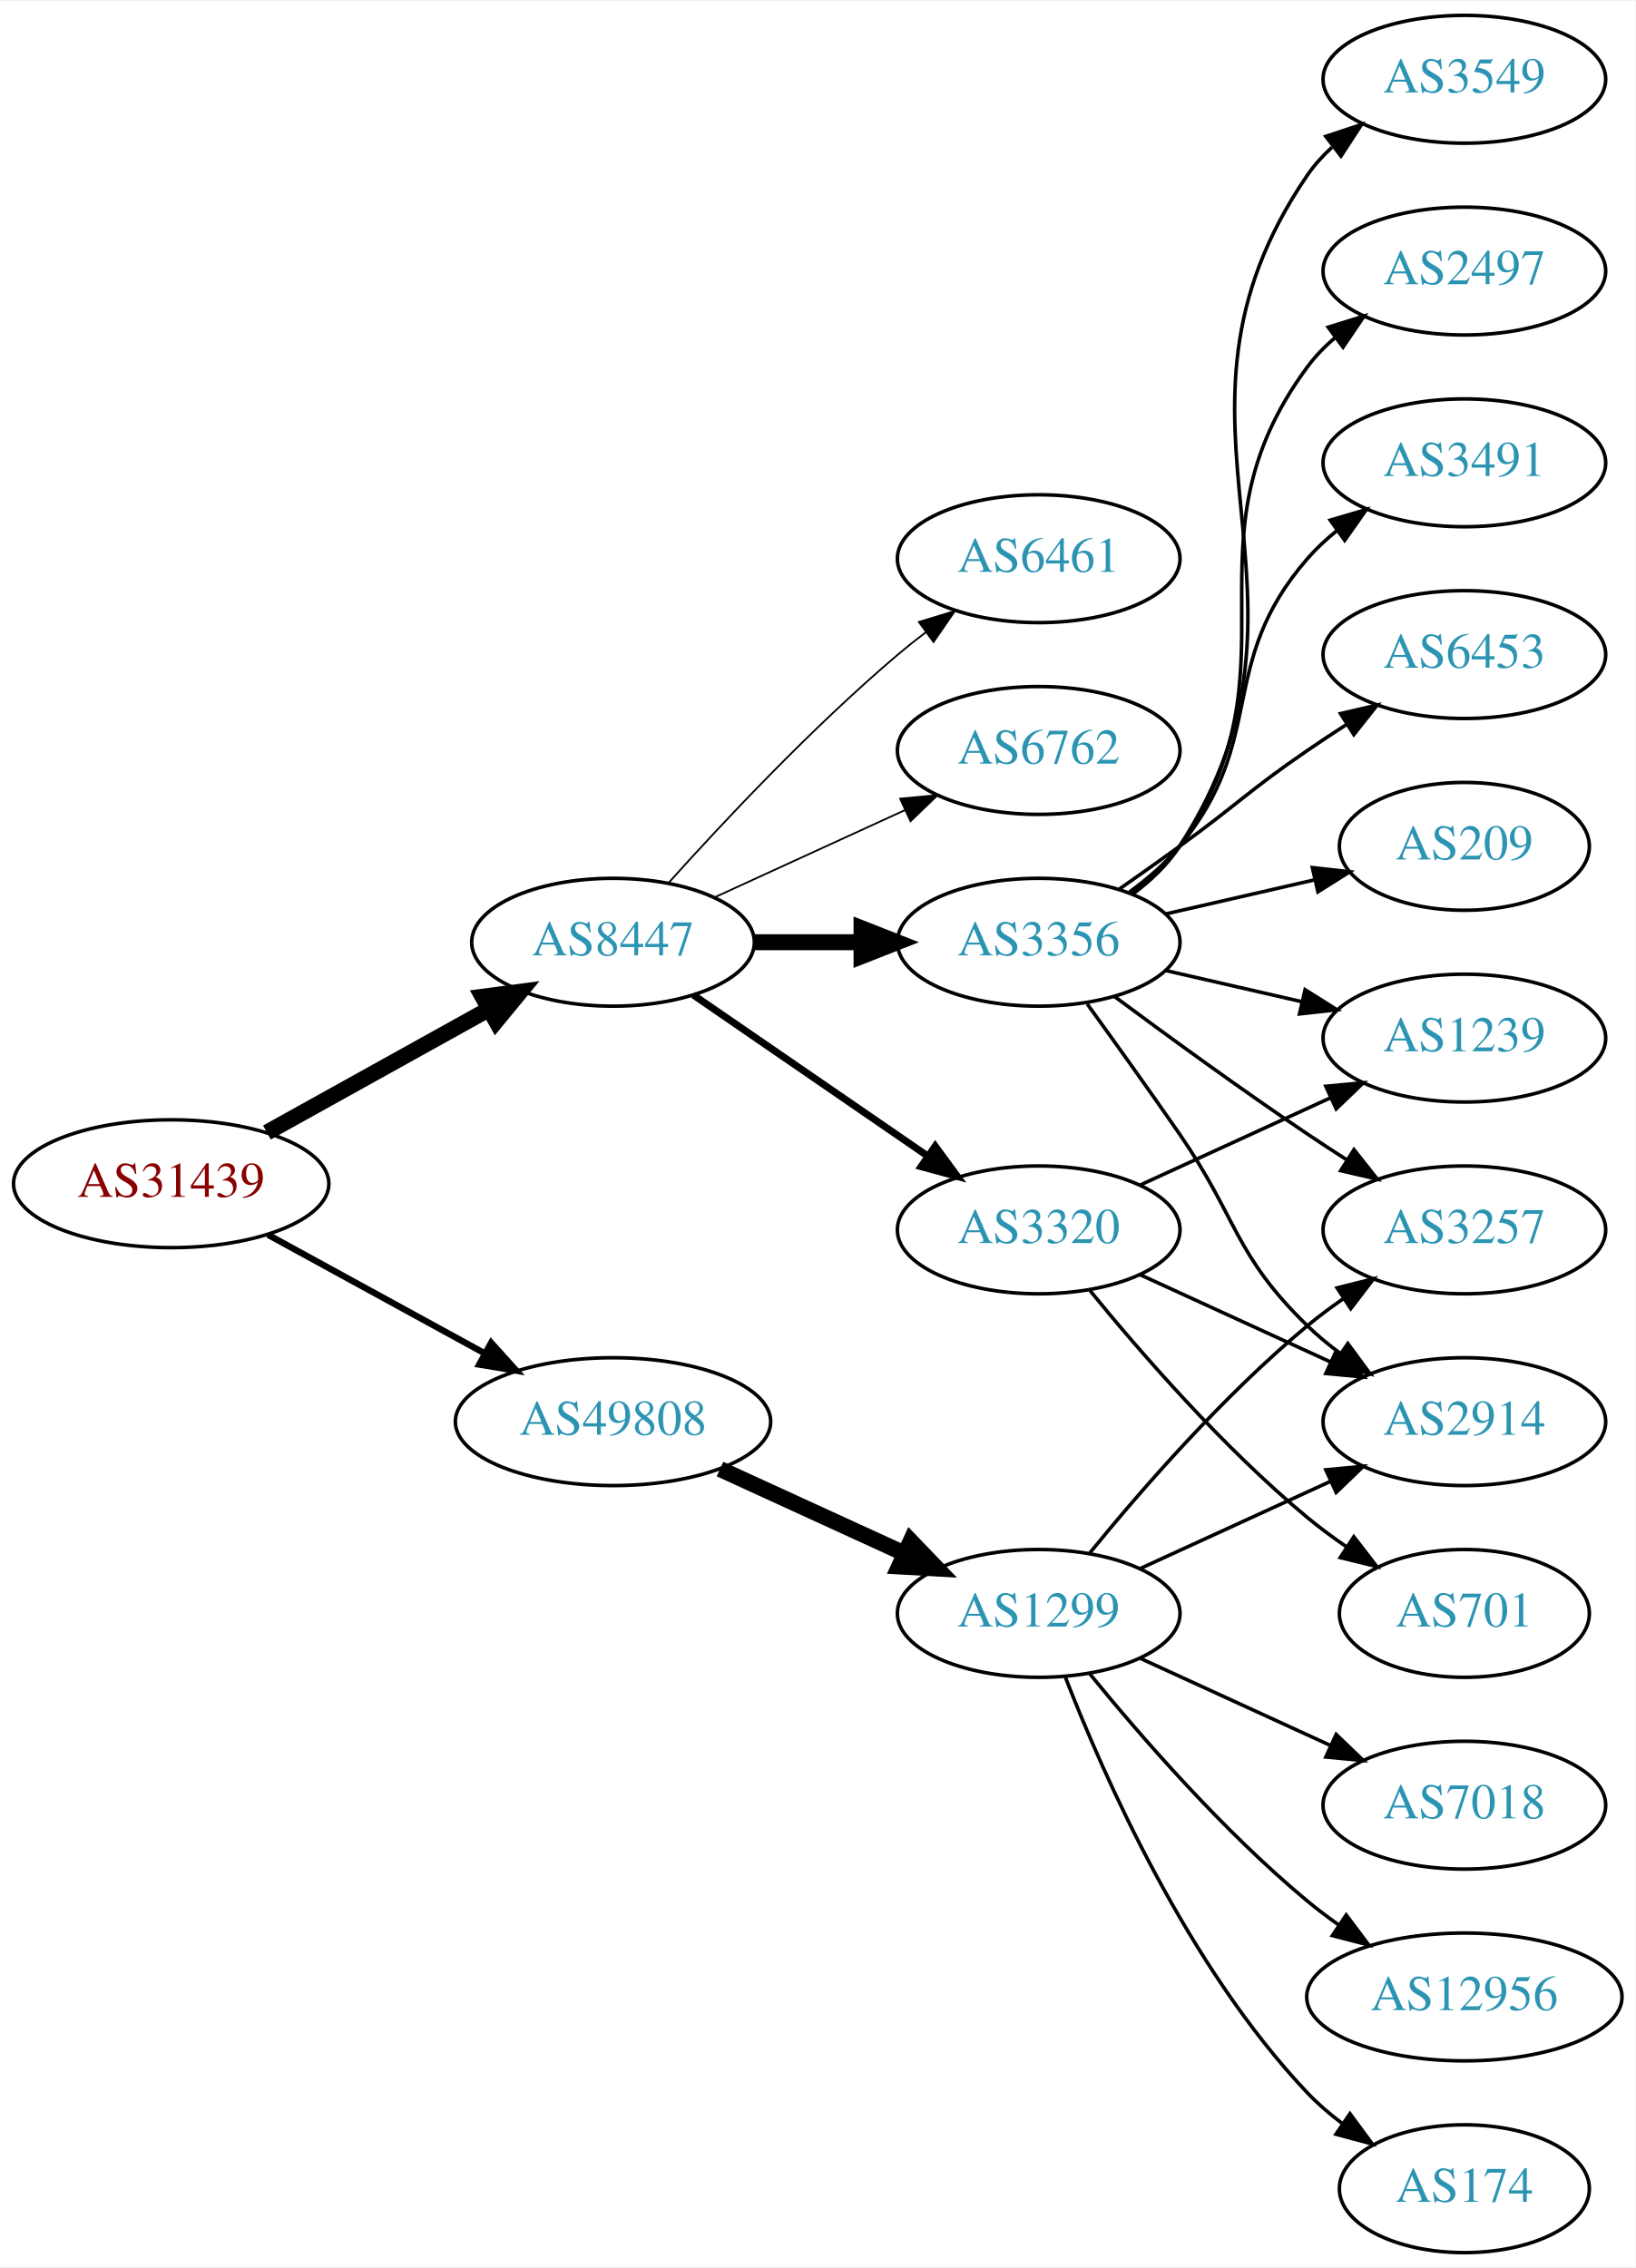
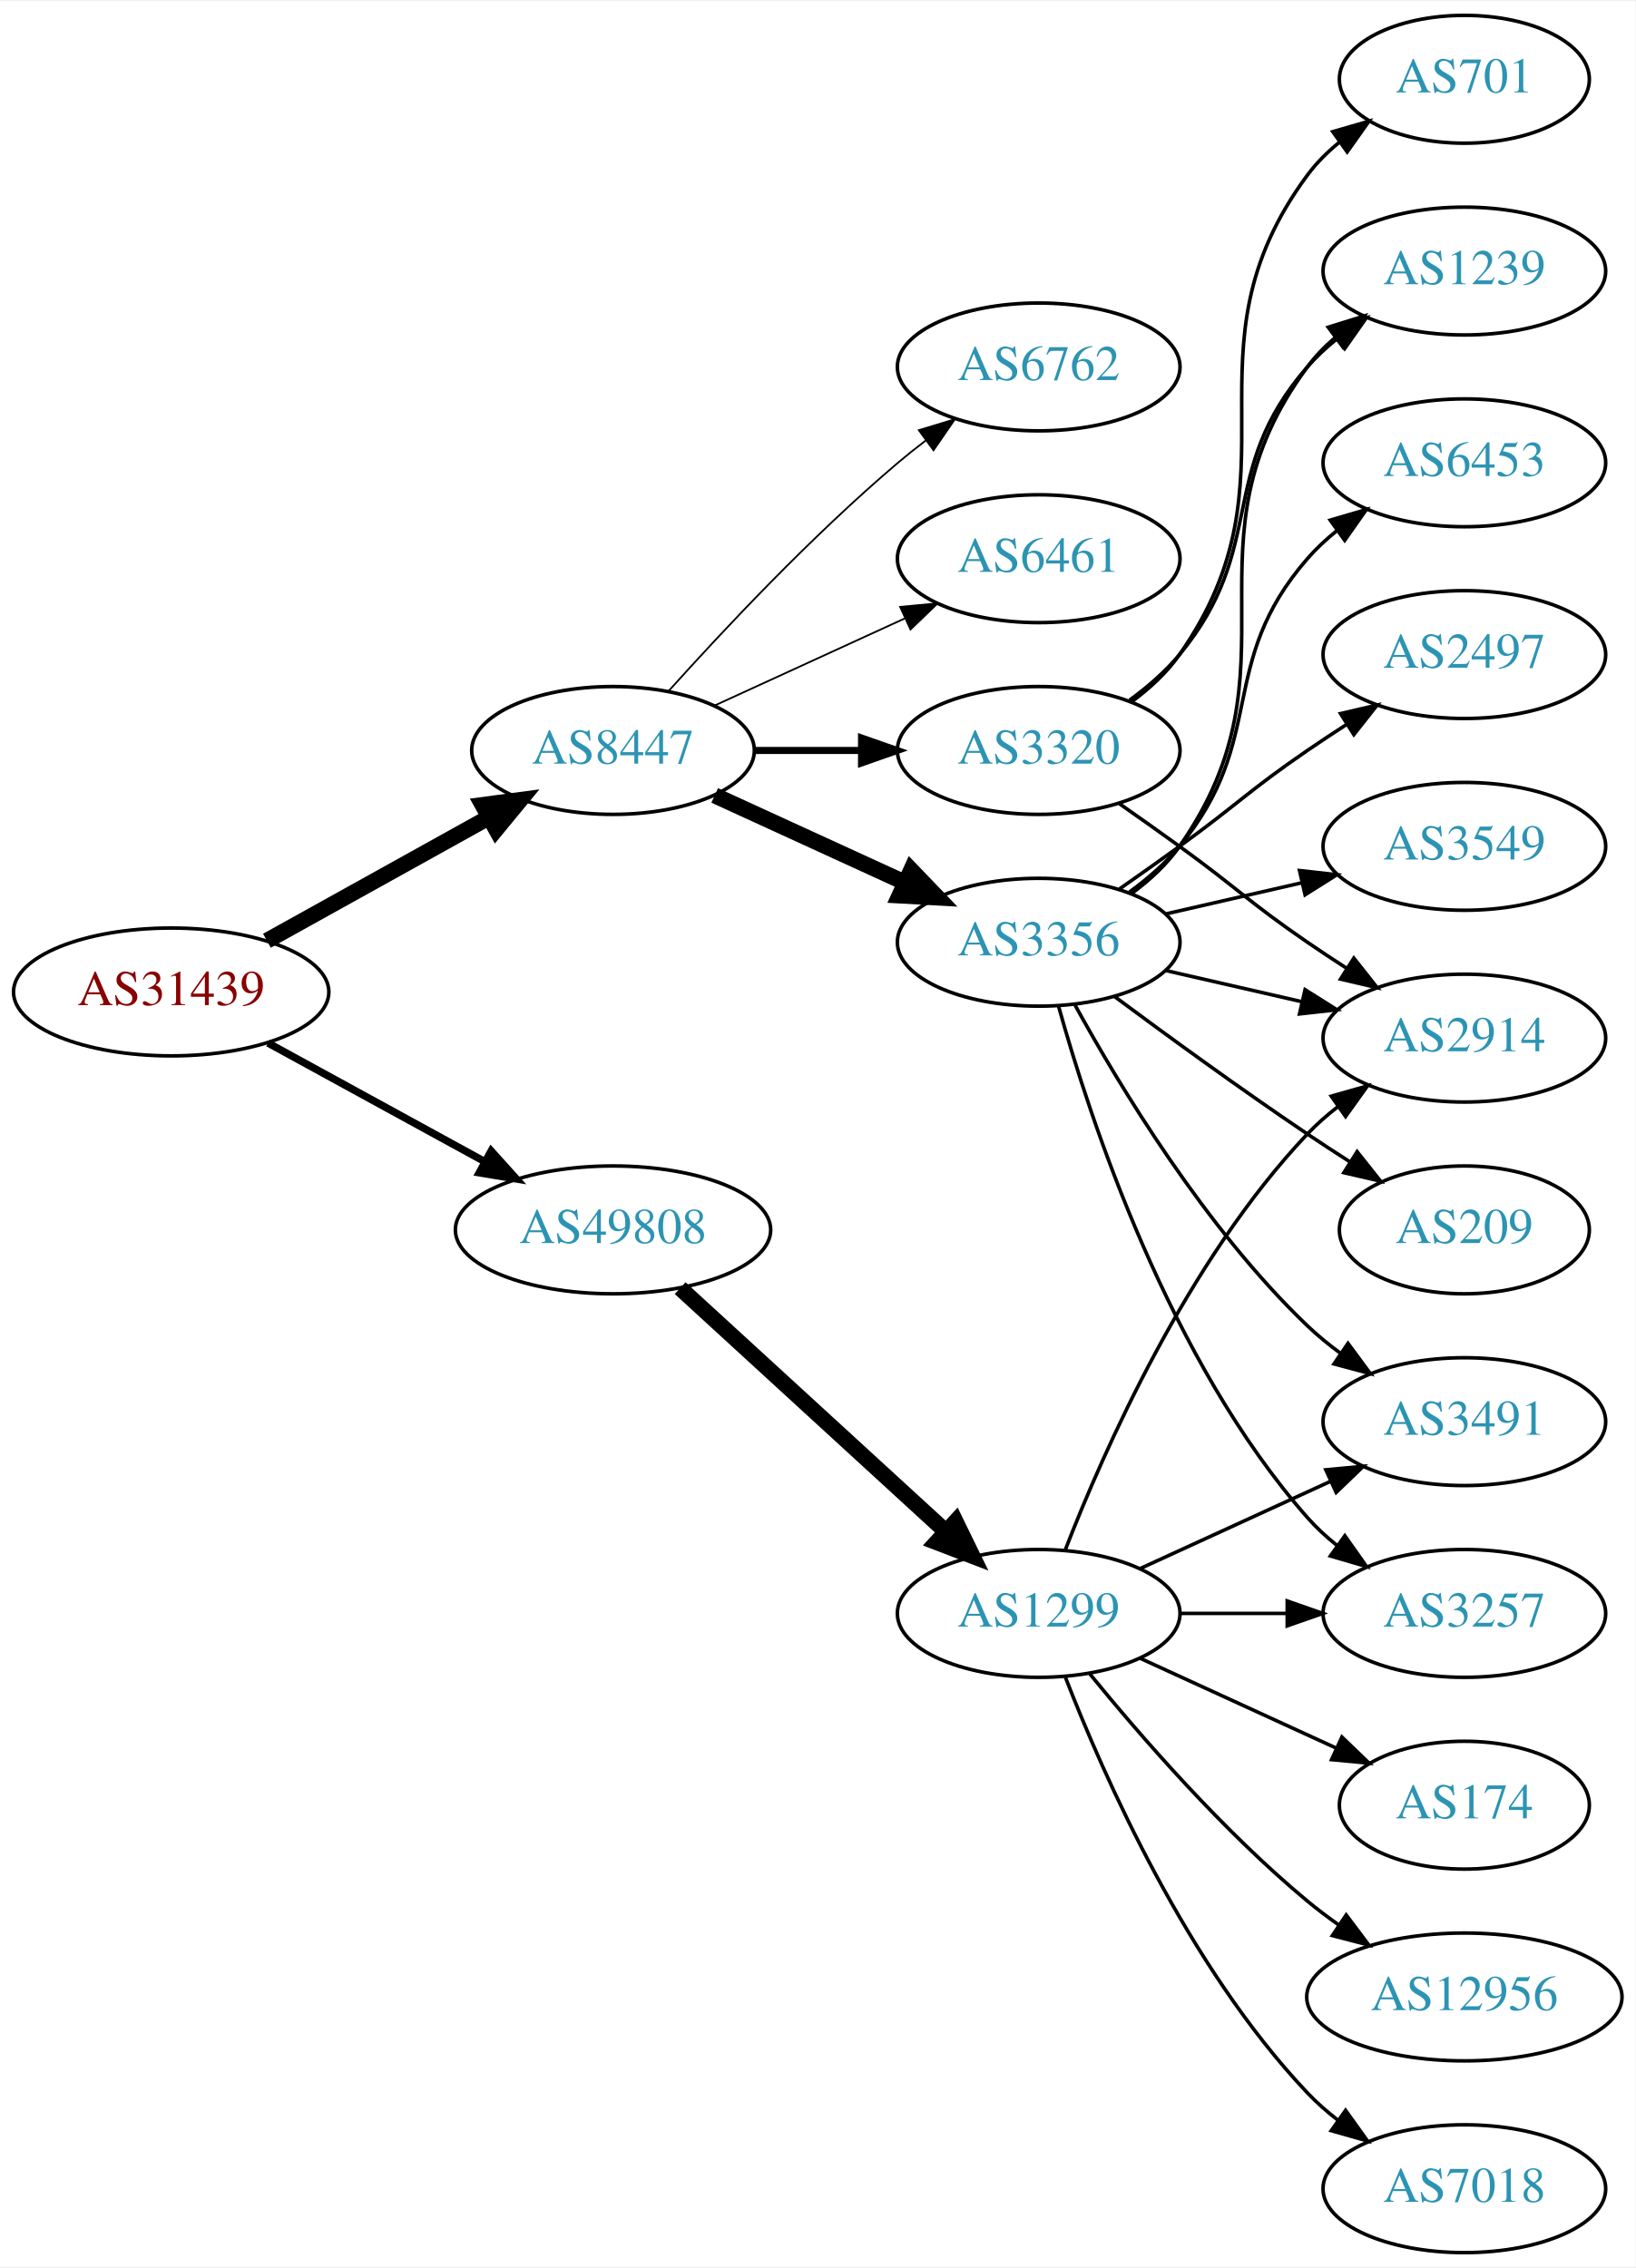
<svg xmlns="http://www.w3.org/2000/svg" xmlns:xlink="http://www.w3.org/1999/xlink" width="460pt" height="638pt" viewBox="0.00 0.00 460.47 638.00">
  <g id="graph0" class="graph" transform="scale(1 1) rotate(0) translate(4 634)">
    <polygon fill="white" stroke="none" points="-4,4 -4,-634 456.469,-634 456.469,4 -4,4" />
    <g id="node1" class="node">
      <g id="a_node1">
        <a xlink:href="/asn/31439" xlink:title="AS31439 ~ OOe Tourismus Technologie GmbH [AT]">
-           <ellipse fill="#ffffff" stroke="black" cx="44.196" cy="-301" rx="44.393" ry="18" />
-           <text text-anchor="middle" x="44.196" y="-297.3" font-family="Times,serif" font-size="14.00" fill="#880000">AS31439</text>
+           <ellipse fill="#ffffff" stroke="black" cx="44.196" cy="-355" rx="44.393" ry="18" />
+           <text text-anchor="middle" x="44.196" y="-351.3" font-family="Times,serif" font-size="14.00" fill="#880000">AS31439</text>
        </a>
      </g>
    </g>
    <g id="node2" class="node">
      <g id="a_node2">
        <a xlink:href="/asn/8447" xlink:title="AS8447 ~ A1 Telekom Austria AG [AT]">
-           <ellipse fill="#ffffff" stroke="black" cx="168.588" cy="-369" rx="39.794" ry="18" />
-           <text text-anchor="middle" x="168.588" y="-365.3" font-family="Times,serif" font-size="14.00" fill="#2c94b3">AS8447</text>
+           <ellipse fill="#ffffff" stroke="black" cx="168.588" cy="-423" rx="39.794" ry="18" />
+           <text text-anchor="middle" x="168.588" y="-419.3" font-family="Times,serif" font-size="14.00" fill="#2c94b3">AS8447</text>
        </a>
      </g>
    </g>
    <g id="edge1" class="edge">
-       <path fill="none" stroke="black" stroke-width="4.5" d="M71.152,-315.421C89.325,-325.518 113.788,-339.109 133.527,-350.076" />
-       <polygon fill="black" stroke="black" stroke-width="4.5" points="131.853,-353.65 142.507,-355.065 135.677,-346.766 131.853,-353.65" />
+       <path fill="none" stroke="black" stroke-width="4.5" d="M71.152,-369.421C89.325,-379.518 113.788,-393.109 133.527,-404.076" />
+       <polygon fill="black" stroke="black" stroke-width="4.5" points="131.853,-407.65 142.507,-409.065 135.677,-400.766 131.853,-407.65" />
    </g>
    <g id="node3" class="node">
      <g id="a_node3">
        <a xlink:href="/asn/49808" xlink:title="AS49808 ~ POWERSPEED-AS [AT]">
-           <ellipse fill="#ffffff" stroke="black" cx="168.588" cy="-234" rx="44.393" ry="18" />
-           <text text-anchor="middle" x="168.588" y="-230.3" font-family="Times,serif" font-size="14.00" fill="#2c94b3">AS49808</text>
+           <ellipse fill="#ffffff" stroke="black" cx="168.588" cy="-288" rx="44.393" ry="18" />
+           <text text-anchor="middle" x="168.588" y="-284.3" font-family="Times,serif" font-size="14.00" fill="#2c94b3">AS49808</text>
        </a>
      </g>
    </g>
    <g id="edge2" class="edge">
-       <path fill="none" stroke="black" stroke-width="1.8" d="M71.452,-286.627C89.279,-276.868 113.056,-263.852 132.503,-253.207" />
-       <polygon fill="black" stroke="black" stroke-width="1.8" points="134.284,-256.221 141.375,-248.349 130.923,-250.081 134.284,-256.221" />
+       <path fill="none" stroke="black" stroke-width="2.1" d="M71.452,-340.627C89.279,-330.868 113.056,-317.852 132.503,-307.207" />
+       <polygon fill="black" stroke="black" stroke-width="2.1" points="134.284,-310.221 141.375,-302.349 130.923,-304.081 134.284,-310.221" />
    </g>
    <g id="node4" class="node">
      <g id="a_node4">
        <a xlink:href="/asn/3320" xlink:title="AS3320 ~ DTAG [DE]">
-           <ellipse fill="#ffffff" stroke="black" cx="288.431" cy="-288" rx="39.794" ry="18" />
-           <text text-anchor="middle" x="288.431" y="-284.3" font-family="Times,serif" font-size="14.00" fill="#2c94b3">AS3320</text>
+           <ellipse fill="#ffffff" stroke="black" cx="288.431" cy="-423" rx="39.794" ry="18" />
+           <text text-anchor="middle" x="288.431" y="-419.3" font-family="Times,serif" font-size="14.00" fill="#2c94b3">AS3320</text>
        </a>
      </g>
    </g>
    <g id="edge3" class="edge">
-       <path fill="none" stroke="black" stroke-width="2" d="M191.202,-354.143C209.691,-341.435 236.505,-323.005 257.134,-308.825" />
-       <polygon fill="black" stroke="black" stroke-width="2" points="259.296,-311.586 265.555,-303.037 255.331,-305.817 259.296,-311.586" />
+       <path fill="none" stroke="black" stroke-width="2" d="M208.501,-423C218.054,-423 228.404,-423 238.367,-423" />
+       <polygon fill="black" stroke="black" stroke-width="2" points="238.559,-426.5 248.559,-423 238.559,-419.5 238.559,-426.5" />
    </g>
    <g id="node5" class="node">
      <g id="a_node5">
        <a xlink:href="/asn/3356" xlink:title="AS3356 ~ Level 3 Parent, LLC [US]">
          <ellipse fill="#ffffff" stroke="black" cx="288.431" cy="-369" rx="39.794" ry="18" />
          <text text-anchor="middle" x="288.431" y="-365.3" font-family="Times,serif" font-size="14.00" fill="#2c94b3">AS3356</text>
        </a>
      </g>
    </g>
    <g id="edge4" class="edge">
-       <path fill="none" stroke="black" stroke-width="4.5" d="M208.501,-369C218.054,-369 228.404,-369 238.367,-369" />
-       <polygon fill="black" stroke="black" stroke-width="4.5" points="238.559,-372.938 248.559,-369 238.559,-365.063 238.559,-372.938" />
+       <path fill="none" stroke="black" stroke-width="4.5" d="M197.217,-410.339C213.174,-403.027 233.445,-393.739 250.727,-385.819" />
+       <polygon fill="black" stroke="black" stroke-width="4.5" points="252.524,-389.327 259.975,-381.581 249.244,-382.168 252.524,-389.327" />
    </g>
    <g id="node6" class="node">
      <g id="a_node6">
+         <a xlink:href="/asn/6762" xlink:title="AS6762 ~ TELECOM ITALIA SPARKLE S.p.A. [IT]">
+           <ellipse fill="#ffffff" stroke="black" cx="288.431" cy="-531" rx="39.794" ry="18" />
+           <text text-anchor="middle" x="288.431" y="-527.3" font-family="Times,serif" font-size="14.00" fill="#2c94b3">AS6762</text>
+         </a>
+       </g>
+     </g>
+     <g id="edge5" class="edge">
+       <path fill="none" stroke="black" stroke-width="0.5" d="M184.234,-439.725C199.535,-456.765 224.632,-483.523 248.784,-504 251.281,-506.117 253.942,-508.232 256.653,-510.293" />
+       <polygon fill="black" stroke="black" stroke-width="0.5" points="254.69,-513.194 264.83,-516.266 258.819,-507.541 254.69,-513.194" />
+     </g>
+     <g id="node7" class="node">
+       <g id="a_node7">
        <a xlink:href="/asn/6461" xlink:title="AS6461 ~ Zayo Bandwidth [US]">
          <ellipse fill="#ffffff" stroke="black" cx="288.431" cy="-477" rx="39.794" ry="18" />
          <text text-anchor="middle" x="288.431" y="-473.3" font-family="Times,serif" font-size="14.00" fill="#2c94b3">AS6461</text>
        </a>
      </g>
    </g>
-     <g id="edge5" class="edge">
-       <path fill="none" stroke="black" stroke-width="0.5" d="M184.234,-385.725C199.535,-402.765 224.632,-429.523 248.784,-450 251.281,-452.117 253.942,-454.232 256.653,-456.293" />
-       <polygon fill="black" stroke="black" stroke-width="0.5" points="254.69,-459.194 264.83,-462.266 258.819,-453.541 254.69,-459.194" />
-     </g>
-     <g id="node7" class="node">
-       <g id="a_node7">
-         <a xlink:href="/asn/6762" xlink:title="AS6762 ~ TELECOM ITALIA SPARKLE S.p.A. [IT]">
-           <ellipse fill="#ffffff" stroke="black" cx="288.431" cy="-423" rx="39.794" ry="18" />
-           <text text-anchor="middle" x="288.431" y="-419.3" font-family="Times,serif" font-size="14.00" fill="#2c94b3">AS6762</text>
-         </a>
-       </g>
-     </g>
    <g id="edge6" class="edge">
-       <path fill="none" stroke="black" stroke-width="0.5" d="M197.217,-381.661C213.174,-388.973 233.445,-398.261 250.727,-406.181" />
-       <polygon fill="black" stroke="black" stroke-width="0.5" points="249.426,-409.435 259.975,-410.419 252.342,-403.071 249.426,-409.435" />
+       <path fill="none" stroke="black" stroke-width="0.5" d="M197.217,-435.661C213.174,-442.973 233.445,-452.261 250.727,-460.181" />
+       <polygon fill="black" stroke="black" stroke-width="0.5" points="249.426,-463.435 259.975,-464.419 252.342,-457.071 249.426,-463.435" />
    </g>
    <g id="node17" class="node">
      <g id="a_node17">
        <a xlink:href="/asn/1299" xlink:title="AS1299 ~ Telia Carrier [EU]">
          <ellipse fill="#ffffff" stroke="black" cx="288.431" cy="-180" rx="39.794" ry="18" />
          <text text-anchor="middle" x="288.431" y="-176.3" font-family="Times,serif" font-size="14.00" fill="#2c94b3">AS1299</text>
        </a>
      </g>
    </g>
    <g id="edge18" class="edge">
-       <path fill="none" stroke="black" stroke-width="4.5" d="M198.718,-220.652C214.329,-213.498 233.727,-204.609 250.399,-196.97" />
-       <polygon fill="black" stroke="black" stroke-width="4.5" points="252.4,-200.384 259.851,-192.638 249.119,-193.225 252.4,-200.384" />
+       <path fill="none" stroke="black" stroke-width="4.5" d="M187.486,-271.597C207.414,-253.333 239.772,-223.678 262.249,-203.079" />
+       <polygon fill="black" stroke="black" stroke-width="4.5" points="265.039,-205.863 269.751,-196.203 259.718,-200.057 265.039,-205.863" />
+     </g>
+     <g id="node8" class="node">
+       <g id="a_node8">
+         <a xlink:href="/asn/701" xlink:title="AS701 ~ UUNET [US]">
+           <ellipse fill="#ffffff" stroke="black" cx="408.273" cy="-612" rx="35.194" ry="18" />
+           <text text-anchor="middle" x="408.273" y="-608.3" font-family="Times,serif" font-size="14.00" fill="#2c94b3">AS701</text>
+         </a>
+       </g>
+     </g>
+     <g id="edge7" class="edge">
+       <path fill="none" stroke="black" d="M314.59,-436.716C319.654,-440.455 324.51,-444.904 328.077,-450 363.691,-500.869 327.174,-535.059 364.077,-585 366.62,-588.441 369.744,-591.545 373.139,-594.318" />
+       <polygon fill="black" stroke="black" points="371.226,-597.252 381.406,-600.186 375.278,-591.544 371.226,-597.252" />
    </g>
    <g id="node9" class="node">
      <g id="a_node9">
        <a xlink:href="/asn/2914" xlink:title="AS2914 ~ NTT America, Inc. [US]">
-           <ellipse fill="#ffffff" stroke="black" cx="408.273" cy="-234" rx="39.794" ry="18" />
-           <text text-anchor="middle" x="408.273" y="-230.3" font-family="Times,serif" font-size="14.00" fill="#2c94b3">AS2914</text>
-         </a>
-       </g>
-     </g>
-     <g id="edge15" class="edge">
-       <path fill="none" stroke="black" d="M317.06,-275.339C333.017,-268.027 353.287,-258.739 370.57,-250.819" />
-       <polygon fill="black" stroke="black" points="372.185,-253.929 379.818,-246.581 369.269,-247.565 372.185,-253.929" />
-     </g>
-     <g id="node15" class="node">
-       <g id="a_node15">
-         <a xlink:href="/asn/1239" xlink:title="AS1239 ~ Sprint [US]">
          <ellipse fill="#ffffff" stroke="black" cx="408.273" cy="-342" rx="39.794" ry="18" />
-           <text text-anchor="middle" x="408.273" y="-338.3" font-family="Times,serif" font-size="14.00" fill="#2c94b3">AS1239</text>
-         </a>
-       </g>
-     </g>
-     <g id="edge17" class="edge">
-       <path fill="none" stroke="black" d="M317.06,-300.661C333.017,-307.973 353.287,-317.261 370.57,-325.181" />
-       <polygon fill="black" stroke="black" points="369.269,-328.435 379.818,-329.419 372.185,-322.071 369.269,-328.435" />
-     </g>
-     <g id="node16" class="node">
-       <g id="a_node16">
-         <a xlink:href="/asn/701" xlink:title="AS701 ~ UUNET [US]">
-           <ellipse fill="#ffffff" stroke="black" cx="408.273" cy="-180" rx="35.194" ry="18" />
-           <text text-anchor="middle" x="408.273" y="-176.3" font-family="Times,serif" font-size="14.00" fill="#2c94b3">AS701</text>
-         </a>
-       </g>
-     </g>
-     <g id="edge16" class="edge">
-       <path fill="none" stroke="black" d="M302.85,-270.935C316.964,-253.625 340.379,-226.655 364.077,-207 367.54,-204.128 371.333,-201.331 375.187,-198.692" />
-       <polygon fill="black" stroke="black" points="377.149,-201.592 383.62,-193.203 373.33,-195.725 377.149,-201.592" />
-     </g>
-     <g id="node8" class="node">
-       <g id="a_node8">
-         <a xlink:href="/asn/209" xlink:title="AS209 ~ CenturyLink Communications, LLC [US]">
-           <ellipse fill="#ffffff" stroke="black" cx="408.273" cy="-396" rx="35.194" ry="18" />
-           <text text-anchor="middle" x="408.273" y="-392.3" font-family="Times,serif" font-size="14.00" fill="#2c94b3">AS209</text>
-         </a>
-       </g>
-     </g>
-     <g id="edge7" class="edge">
-       <path fill="none" stroke="black" d="M324.15,-376.955C337.243,-379.955 352.265,-383.396 365.906,-386.522" />
-       <polygon fill="black" stroke="black" points="365.484,-390.016 376.013,-388.838 367.047,-383.193 365.484,-390.016" />
+           <text text-anchor="middle" x="408.273" y="-338.3" font-family="Times,serif" font-size="14.00" fill="#2c94b3">AS2914</text>
+         </a>
+       </g>
    </g>
    <g id="edge8" class="edge">
-       <path fill="none" stroke="black" d="M302.11,-351.594C309.725,-341.063 319.558,-327.33 328.077,-315 344.473,-291.269 343.384,-281.094 364.077,-261 366.922,-258.237 370.096,-255.614 373.396,-253.166" />
-       <polygon fill="black" stroke="black" points="375.462,-255.994 381.744,-247.462 371.513,-250.214 375.462,-255.994" />
+       <path fill="none" stroke="black" d="M311.188,-407.991C316.722,-404.121 322.641,-399.936 328.077,-396 344.277,-384.271 347.583,-380.311 364.077,-369 367.606,-366.581 371.343,-364.111 375.084,-361.698" />
+       <polygon fill="black" stroke="black" points="377.156,-364.528 383.725,-356.216 373.406,-358.618 377.156,-364.528" />
    </g>
    <g id="node10" class="node">
      <g id="a_node10">
-         <a xlink:href="/asn/3549" xlink:title="AS3549 ~ Level 3 Parent, LLC [US]">
-           <ellipse fill="#ffffff" stroke="black" cx="408.273" cy="-612" rx="39.794" ry="18" />
-           <text text-anchor="middle" x="408.273" y="-608.3" font-family="Times,serif" font-size="14.00" fill="#2c94b3">AS3549</text>
+         <a xlink:href="/asn/1239" xlink:title="AS1239 ~ Sprint [US]">
+           <ellipse fill="#ffffff" stroke="black" cx="408.273" cy="-558" rx="39.794" ry="18" />
+           <text text-anchor="middle" x="408.273" y="-554.3" font-family="Times,serif" font-size="14.00" fill="#2c94b3">AS1239</text>
        </a>
      </g>
    </g>
    <g id="edge9" class="edge">
-       <path fill="none" stroke="black" d="M314.867,-382.53C319.917,-386.278 324.696,-390.779 328.077,-396 374.552,-467.778 315.781,-514.434 364.077,-585 366.025,-587.846 368.382,-590.452 370.978,-592.824" />
-       <polygon fill="black" stroke="black" points="369.257,-595.917 379.315,-599.249 373.53,-590.372 369.257,-595.917" />
+       <path fill="none" stroke="black" d="M314.012,-437.156C319.106,-440.872 324.12,-445.201 328.077,-450 353.142,-480.394 338.243,-501.258 364.077,-531 366.542,-533.838 369.379,-536.477 372.397,-538.906" />
+       <polygon fill="black" stroke="black" points="370.507,-541.858 380.675,-544.836 374.583,-536.167 370.507,-541.858" />
+     </g>
+     <g id="edge12" class="edge">
+       <path fill="none" stroke="black" d="M324.15,-361.045C336.15,-358.296 349.771,-355.175 362.463,-352.267" />
+       <polygon fill="black" stroke="black" points="363.429,-355.636 372.395,-349.991 361.866,-348.813 363.429,-355.636" />
+     </g>
+     <g id="edge11" class="edge">
+       <path fill="none" stroke="black" d="M314.59,-382.716C319.654,-386.455 324.51,-390.904 328.077,-396 363.691,-446.869 327.174,-481.059 364.077,-531 366.311,-534.023 368.994,-536.786 371.914,-539.293" />
+       <polygon fill="black" stroke="black" points="369.94,-542.186 380.058,-545.331 374.109,-536.563 369.94,-542.186" />
    </g>
    <g id="node11" class="node">
      <g id="a_node11">
-         <a xlink:href="/asn/2497" xlink:title="AS2497 ~ Internet Initiative Japan Inc. [JP]">
-           <ellipse fill="#ffffff" stroke="black" cx="408.273" cy="-558" rx="39.794" ry="18" />
-           <text text-anchor="middle" x="408.273" y="-554.3" font-family="Times,serif" font-size="14.00" fill="#2c94b3">AS2497</text>
+         <a xlink:href="/asn/209" xlink:title="AS209 ~ CenturyLink Communications, LLC [US]">
+           <ellipse fill="#ffffff" stroke="black" cx="408.273" cy="-288" rx="35.194" ry="18" />
+           <text text-anchor="middle" x="408.273" y="-284.3" font-family="Times,serif" font-size="14.00" fill="#2c94b3">AS209</text>
        </a>
      </g>
    </g>
    <g id="edge10" class="edge">
-       <path fill="none" stroke="black" d="M314.59,-382.716C319.654,-386.455 324.51,-390.904 328.077,-396 363.691,-446.869 327.174,-481.059 364.077,-531 366.311,-534.023 368.994,-536.786 371.914,-539.293" />
-       <polygon fill="black" stroke="black" points="369.94,-542.186 380.058,-545.331 374.109,-536.563 369.94,-542.186" />
+       <path fill="none" stroke="black" d="M309.761,-353.723C324.623,-342.696 345.368,-327.593 364.077,-315 367.895,-312.431 371.945,-309.79 375.975,-307.214" />
+       <polygon fill="black" stroke="black" points="378.079,-310.025 384.669,-301.729 374.344,-304.105 378.079,-310.025" />
    </g>
    <g id="node12" class="node">
      <g id="a_node12">
        <a xlink:href="/asn/3491" xlink:title="AS3491 ~ PCCW Global, Inc. [US]">
+           <ellipse fill="#ffffff" stroke="black" cx="408.273" cy="-234" rx="39.794" ry="18" />
+           <text text-anchor="middle" x="408.273" y="-230.3" font-family="Times,serif" font-size="14.00" fill="#2c94b3">AS3491</text>
+         </a>
+       </g>
+     </g>
+     <g id="edge13" class="edge">
+       <path fill="none" stroke="black" d="M298.672,-351.287C311.218,-328.439 335.394,-288.389 364.077,-261 366.946,-258.261 370.134,-255.653 373.443,-253.215" />
+       <polygon fill="black" stroke="black" points="375.507,-256.044 381.803,-247.523 371.567,-250.258 375.507,-256.044" />
+     </g>
+     <g id="node13" class="node">
+       <g id="a_node13">
+         <a xlink:href="/asn/3257" xlink:title="AS3257 ~ GTT [DE]">
+           <ellipse fill="#ffffff" stroke="black" cx="408.273" cy="-180" rx="39.794" ry="18" />
+           <text text-anchor="middle" x="408.273" y="-176.3" font-family="Times,serif" font-size="14.00" fill="#2c94b3">AS3257</text>
+         </a>
+       </g>
+     </g>
+     <g id="edge14" class="edge">
+       <path fill="none" stroke="black" d="M294.004,-351.054C302.909,-319.005 325.194,-251.158 364.077,-207 366.561,-204.179 369.411,-201.551 372.437,-199.129" />
+       <polygon fill="black" stroke="black" points="374.622,-201.869 380.726,-193.209 370.554,-196.172 374.622,-201.869" />
+     </g>
+     <g id="node14" class="node">
+       <g id="a_node14">
+         <a xlink:href="/asn/6453" xlink:title="AS6453 ~ TATA COMMUNICATIONS (AMERICA) INC [US]">
          <ellipse fill="#ffffff" stroke="black" cx="408.273" cy="-504" rx="39.794" ry="18" />
-           <text text-anchor="middle" x="408.273" y="-500.3" font-family="Times,serif" font-size="14.00" fill="#2c94b3">AS3491</text>
-         </a>
-       </g>
-     </g>
-     <g id="edge11" class="edge">
+           <text text-anchor="middle" x="408.273" y="-500.3" font-family="Times,serif" font-size="14.00" fill="#2c94b3">AS6453</text>
+         </a>
+       </g>
+     </g>
+     <g id="edge15" class="edge">
      <path fill="none" stroke="black" d="M314.012,-383.156C319.106,-386.872 324.12,-391.201 328.077,-396 353.142,-426.394 338.243,-447.258 364.077,-477 366.542,-479.838 369.379,-482.477 372.397,-484.906" />
      <polygon fill="black" stroke="black" points="370.507,-487.858 380.675,-490.836 374.583,-482.167 370.507,-487.858" />
    </g>
-     <g id="node13" class="node">
-       <g id="a_node13">
-         <a xlink:href="/asn/6453" xlink:title="AS6453 ~ TATA COMMUNICATIONS (AMERICA) INC [US]">
+     <g id="node15" class="node">
+       <g id="a_node15">
+         <a xlink:href="/asn/2497" xlink:title="AS2497 ~ Internet Initiative Japan Inc. [JP]">
          <ellipse fill="#ffffff" stroke="black" cx="408.273" cy="-450" rx="39.794" ry="18" />
-           <text text-anchor="middle" x="408.273" y="-446.3" font-family="Times,serif" font-size="14.00" fill="#2c94b3">AS6453</text>
-         </a>
-       </g>
-     </g>
-     <g id="edge12" class="edge">
+           <text text-anchor="middle" x="408.273" y="-446.3" font-family="Times,serif" font-size="14.00" fill="#2c94b3">AS2497</text>
+         </a>
+       </g>
+     </g>
+     <g id="edge16" class="edge">
      <path fill="none" stroke="black" d="M311.188,-384.009C316.722,-387.879 322.641,-392.064 328.077,-396 344.277,-407.729 347.583,-411.689 364.077,-423 367.606,-425.419 371.343,-427.889 375.084,-430.302" />
      <polygon fill="black" stroke="black" points="373.406,-433.382 383.725,-435.784 377.156,-427.472 373.406,-433.382" />
    </g>
-     <g id="node14" class="node">
-       <g id="a_node14">
-         <a xlink:href="/asn/3257" xlink:title="AS3257 ~ GTT [DE]">
-           <ellipse fill="#ffffff" stroke="black" cx="408.273" cy="-288" rx="39.794" ry="18" />
-           <text text-anchor="middle" x="408.273" y="-284.3" font-family="Times,serif" font-size="14.00" fill="#2c94b3">AS3257</text>
-         </a>
-       </g>
-     </g>
-     <g id="edge13" class="edge">
-       <path fill="none" stroke="black" d="M309.761,-353.723C324.623,-342.696 345.368,-327.593 364.077,-315 367.626,-312.611 371.377,-310.161 375.125,-307.758" />
-       <polygon fill="black" stroke="black" points="377.193,-310.591 383.774,-302.288 373.451,-304.675 377.193,-310.591" />
-     </g>
-     <g id="edge14" class="edge">
-       <path fill="none" stroke="black" d="M324.15,-361.045C336.15,-358.296 349.771,-355.175 362.463,-352.267" />
-       <polygon fill="black" stroke="black" points="363.429,-355.636 372.395,-349.991 361.866,-348.813 363.429,-355.636" />
+     <g id="node16" class="node">
+       <g id="a_node16">
+         <a xlink:href="/asn/3549" xlink:title="AS3549 ~ Level 3 Parent, LLC [US]">
+           <ellipse fill="#ffffff" stroke="black" cx="408.273" cy="-396" rx="39.794" ry="18" />
+           <text text-anchor="middle" x="408.273" y="-392.3" font-family="Times,serif" font-size="14.00" fill="#2c94b3">AS3549</text>
+         </a>
+       </g>
+     </g>
+     <g id="edge17" class="edge">
+       <path fill="none" stroke="black" d="M324.15,-376.955C336.15,-379.704 349.771,-382.825 362.463,-385.733" />
+       <polygon fill="black" stroke="black" points="361.866,-389.187 372.395,-388.009 363.429,-382.364 361.866,-389.187" />
    </g>
    <g id="edge22" class="edge">
+       <path fill="none" stroke="black" d="M295.954,-197.994C306.704,-225.728 330.362,-279.429 364.077,-315 366.663,-317.728 369.581,-320.294 372.649,-322.677" />
+       <polygon fill="black" stroke="black" points="370.803,-325.658 380.997,-328.543 374.827,-319.93 370.803,-325.658" />
+     </g>
+     <g id="edge19" class="edge">
      <path fill="none" stroke="black" d="M317.06,-192.661C333.017,-199.973 353.287,-209.261 370.57,-217.181" />
      <polygon fill="black" stroke="black" points="369.269,-220.435 379.818,-221.419 372.185,-214.071 369.269,-220.435" />
    </g>
-     <g id="edge19" class="edge">
-       <path fill="none" stroke="black" d="M302.85,-197.065C316.964,-214.375 340.379,-241.345 364.077,-261 367.294,-263.668 370.794,-266.27 374.365,-268.741" />
-       <polygon fill="black" stroke="black" points="372.442,-271.666 382.721,-274.236 376.288,-265.817 372.442,-271.666" />
+     <g id="edge20" class="edge">
+       <path fill="none" stroke="black" d="M328.343,-180C337.897,-180 348.246,-180 358.209,-180" />
+       <polygon fill="black" stroke="black" points="358.402,-183.5 368.402,-180 358.402,-176.5 358.402,-183.5" />
    </g>
    <g id="node18" class="node">
      <g id="a_node18">
-         <a xlink:href="/asn/7018" xlink:title="AS7018 ~ AT&amp;T Services, Inc. [US]">
-           <ellipse fill="#ffffff" stroke="black" cx="408.273" cy="-126" rx="39.794" ry="18" />
-           <text text-anchor="middle" x="408.273" y="-122.3" font-family="Times,serif" font-size="14.00" fill="#2c94b3">AS7018</text>
-         </a>
-       </g>
-     </g>
-     <g id="edge20" class="edge">
-       <path fill="none" stroke="black" d="M317.06,-167.339C333.017,-160.027 353.287,-150.739 370.57,-142.819" />
-       <polygon fill="black" stroke="black" points="372.185,-145.929 379.818,-138.581 369.269,-139.565 372.185,-145.929" />
+         <a xlink:href="/asn/174" xlink:title="AS174 ~ Cogent Communications [US]">
+           <ellipse fill="#ffffff" stroke="black" cx="408.273" cy="-126" rx="35.194" ry="18" />
+           <text text-anchor="middle" x="408.273" y="-122.3" font-family="Times,serif" font-size="14.00" fill="#2c94b3">AS174</text>
+         </a>
+       </g>
+     </g>
+     <g id="edge21" class="edge">
+       <path fill="none" stroke="black" d="M317.06,-167.339C333.476,-159.817 354.457,-150.202 372.054,-142.139" />
+       <polygon fill="black" stroke="black" points="373.799,-145.189 381.432,-137.842 370.883,-138.826 373.799,-145.189" />
    </g>
    <g id="node19" class="node">
      <g id="a_node19">
        <a xlink:href="/asn/12956" xlink:title="AS12956 ~ TELXIUS [ES]">
          <ellipse fill="#ffffff" stroke="black" cx="408.273" cy="-72" rx="44.393" ry="18" />
          <text text-anchor="middle" x="408.273" y="-68.3" font-family="Times,serif" font-size="14.00" fill="#2c94b3">AS12956</text>
        </a>
      </g>
    </g>
-     <g id="edge21" class="edge">
+     <g id="edge23" class="edge">
      <path fill="none" stroke="black" d="M302.85,-162.935C316.964,-145.625 340.379,-118.655 364.077,-99 366.815,-96.729 369.759,-94.506 372.776,-92.37" />
      <polygon fill="black" stroke="black" points="375.002,-95.092 381.365,-86.621 371.108,-89.275 375.002,-95.092" />
    </g>
    <g id="node20" class="node">
      <g id="a_node20">
-         <a xlink:href="/asn/174" xlink:title="AS174 ~ Cogent Communications [US]">
-           <ellipse fill="#ffffff" stroke="black" cx="408.273" cy="-18" rx="35.194" ry="18" />
-           <text text-anchor="middle" x="408.273" y="-14.3" font-family="Times,serif" font-size="14.00" fill="#2c94b3">AS174</text>
-         </a>
-       </g>
-     </g>
-     <g id="edge23" class="edge">
-       <path fill="none" stroke="black" d="M295.954,-162.006C306.704,-134.272 330.362,-80.571 364.077,-45 367.02,-41.895 370.394,-38.999 373.929,-36.345" />
-       <polygon fill="black" stroke="black" points="376.059,-39.129 382.348,-30.603 372.115,-33.346 376.059,-39.129" />
+         <a xlink:href="/asn/7018" xlink:title="AS7018 ~ AT&amp;T Services, Inc. [US]">
+           <ellipse fill="#ffffff" stroke="black" cx="408.273" cy="-18" rx="39.794" ry="18" />
+           <text text-anchor="middle" x="408.273" y="-14.3" font-family="Times,serif" font-size="14.00" fill="#2c94b3">AS7018</text>
+         </a>
+       </g>
+     </g>
+     <g id="edge24" class="edge">
+       <path fill="none" stroke="black" d="M295.954,-162.006C306.704,-134.272 330.362,-80.571 364.077,-45 366.663,-42.272 369.581,-39.706 372.649,-37.323" />
+       <polygon fill="black" stroke="black" points="374.827,-40.069 380.997,-31.457 370.803,-34.342 374.827,-40.069" />
    </g>
  </g>
</svg>
